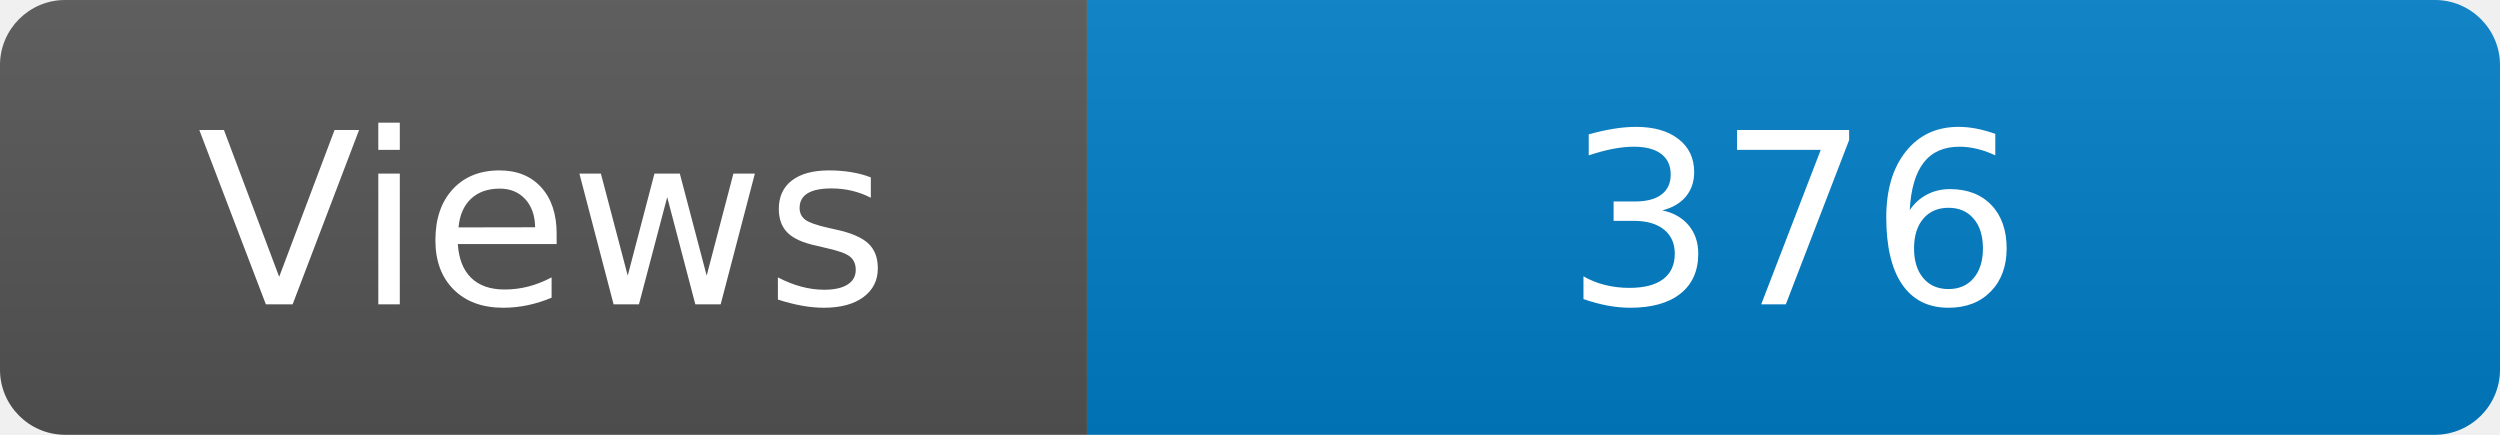
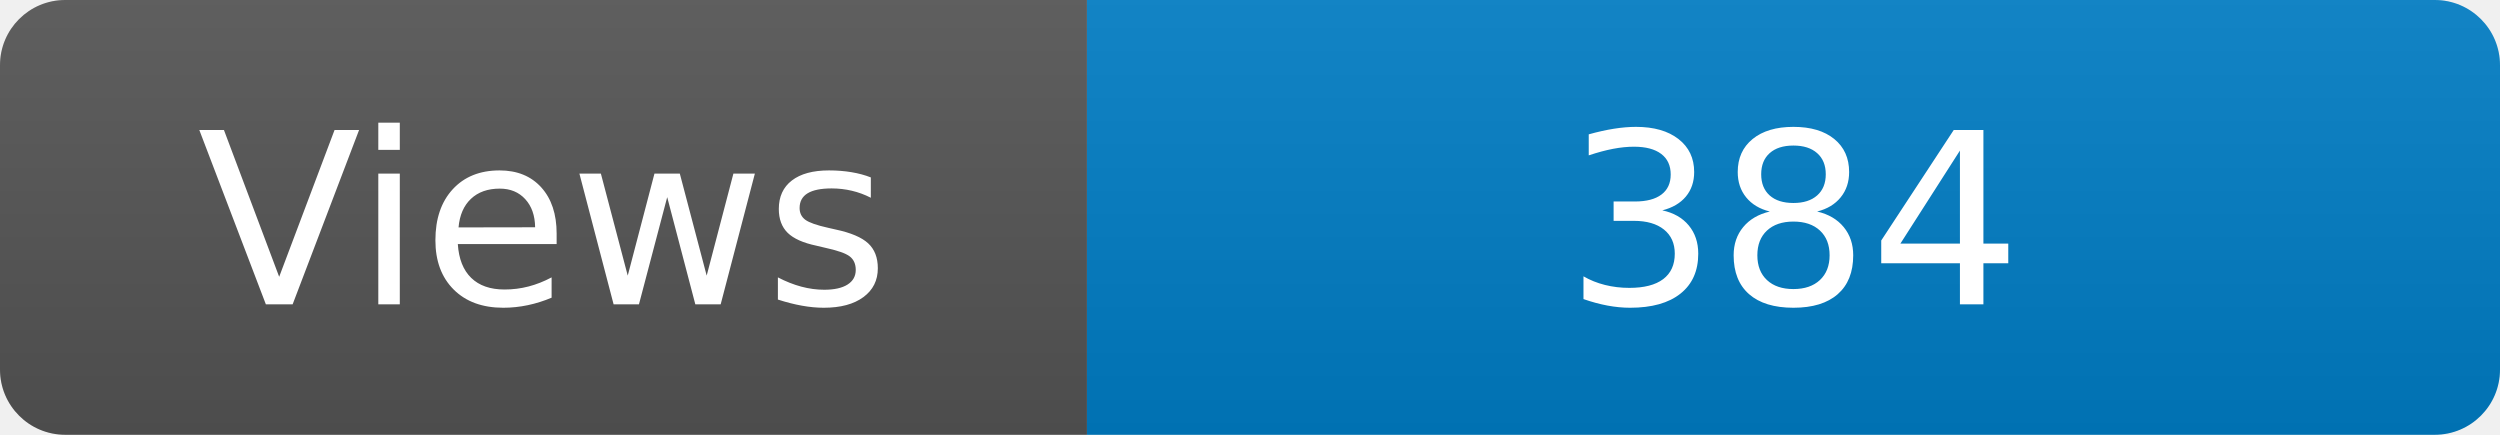
<svg xmlns="http://www.w3.org/2000/svg" width="115" height="20" role="img" aria-label="Maintained?: yes">
  <linearGradient id="s" x2="0" y2="100%">
    <stop offset="0" stop-color="#bbb" stop-opacity=".1" />
    <stop offset="1" stop-opacity=".1" />
  </linearGradient>
  <clipPath id="r">
    <rect width="115" height="20" rx="3" fill="#fff" />
  </clipPath>
  <g clip-path="url(#r)">
    <rect width="50" height="20" fill="#555" />
    <rect x="50" width="160" height="20" fill="#007ec6" />
    <rect width="115" height="20" fill="url(#s)" />
  </g>
  <g fill="#fff" text-anchor="middle" font-family="Verdana,Geneva,DejaVu Sans,sans-serif" font-size="110">
    <text x="250" y="140" transform="scale(.1)" fill="#fff">Views</text>
-     <text x="825" y="140" transform="scale(.1)" fill="#fff">376</text>
+     <text x="825" y="140" transform="scale(.1)" fill="#fff">384</text>
  </g>
</svg>
